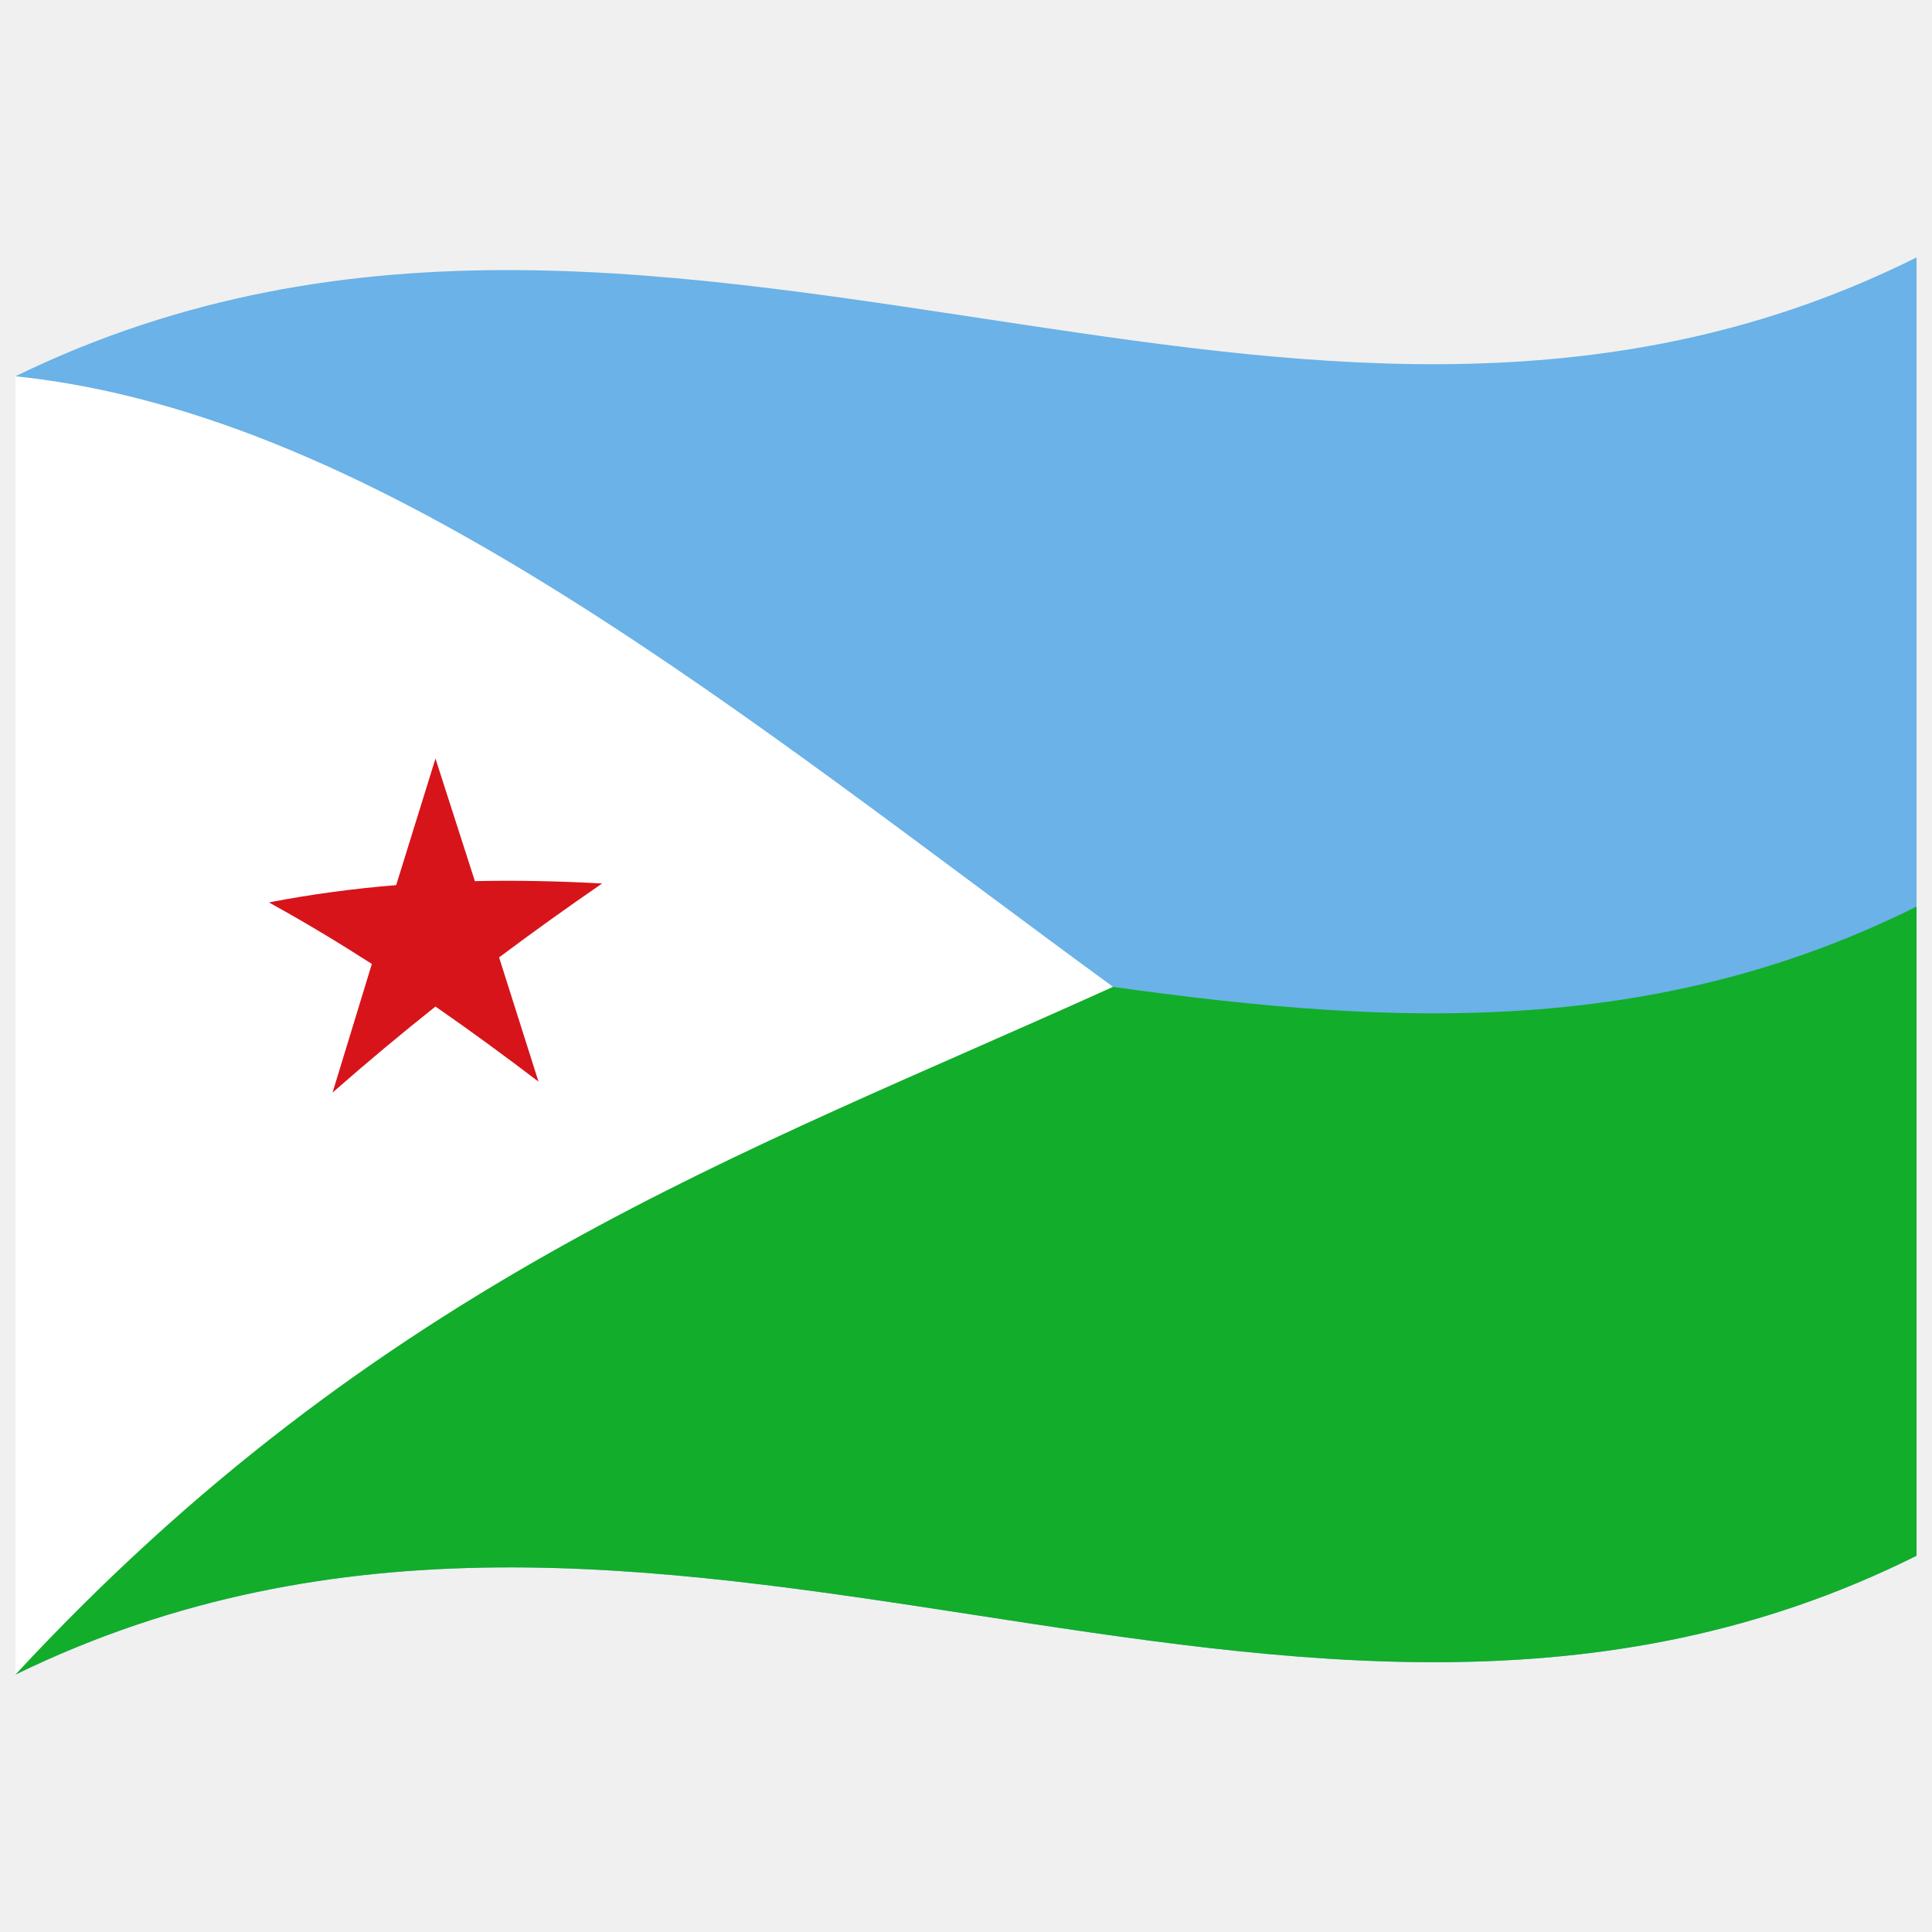
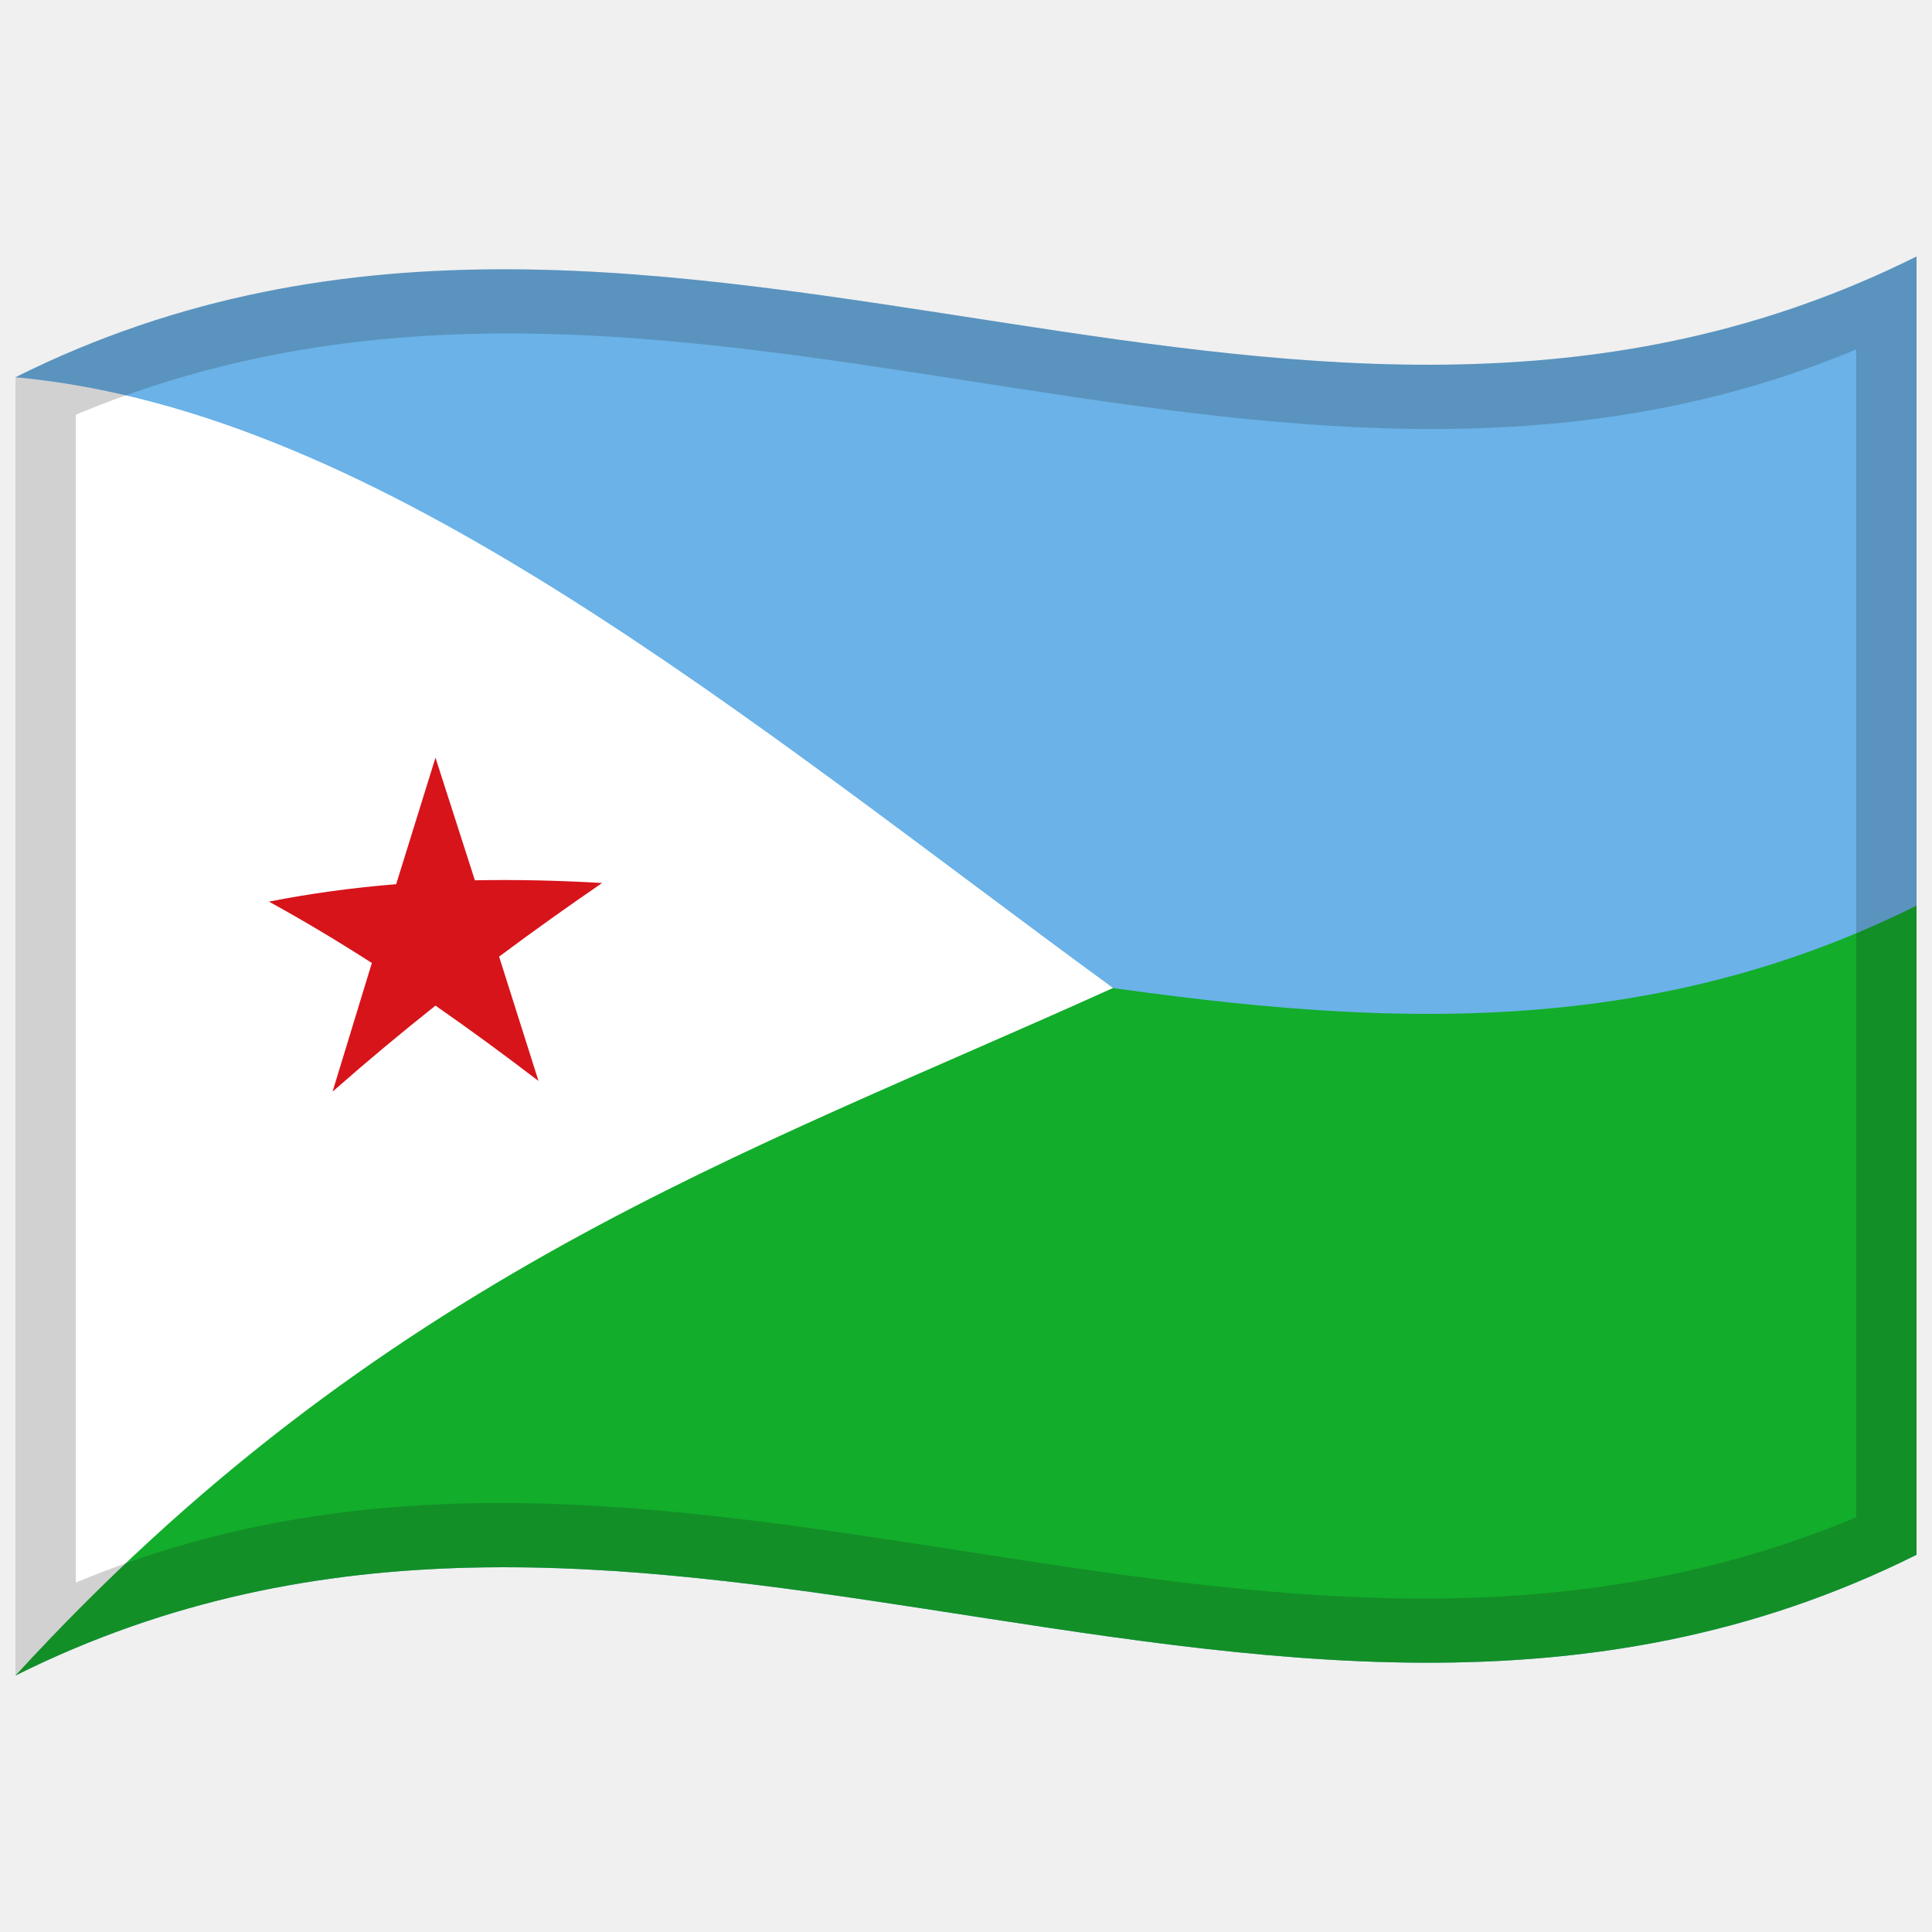
<svg xmlns="http://www.w3.org/2000/svg" viewBox="0 0 1000 1000">
  <defs />
-   <path id="blue" fill="#6ab2e7" d="M8,194.75 C181.84,110.1 354.93,141.8 530.24,168.13 C682.26,190.95 836.78,210.72 992,133.25 L992,805.25 C667.42,967.25 342.06,704.13 8,866.75 L8,194.75" />
-   <path id="green" fill="#12ad2b" d="M8,530.75 C181.84,446.1 354.93,477.8 530.24,504.13 C682.26,526.95 836.78,546.72 992,469.25 L992,805.25 C667.42,967.25 342.06,704.13 8,866.75 L8,530.75" />
-   <path id="path6904" fill="#fff" d="M8,194.75 L8,530.75 L8,866.75 C101.77,765.62 195.46,698.05 292.05,644.23 C385.83,592.05 479.53,554.54 576.1,510.78 C482.4,442.4 388.64,368.75 292.05,308.23 C198.44,249.66 104.5,204.82 8,194.75" />
-   <path id="path6929" fill="#d7141a" d="M225.4,392.63 L245.8,456.07 C267.54,455.6 289.27,456.06 311.66,457.29 C294.06,469.4 276.47,481.97 258.33,495.54 L278.73,559.86 C261.13,546.44 243.53,533.55 225.4,520.98 C207.82,534.96 190.25,549.59 172.13,565.51 L192.47,498.93 C174.88,487.63 157.31,477.07 139.2,467.1 C160.94,462.89 182.67,459.97 205.06,458.14 L225.4,392.63" />
+   <path id="blue" fill="#6ab2e7" d="M8,195.25 C178.83,110.03 349.03,140.83 521.26,167.28 C676.47,191.12 833.42,211.85 992,132.75 L992,804.75 C821.17,889.97 650.97,859.17 478.74,832.72 C323.53,808.88 166.58,788.15 8,867.25 L8,195.25" />
+   <path id="green" fill="#12ad2b" d="M8,531.25 C178.83,446.03 349.03,476.83 521.26,503.28 C676.47,527.12 833.42,547.85 992,468.75 L992,804.75 C821.17,889.97 650.97,859.17 478.74,832.72 C323.53,808.88 166.58,788.15 8,867.25 L8,531.25" />
+   <path id="path6904" fill="#fff" d="M8,195.25 L8,531.25 L8,867.25 C101.77,764.99 195.46,697.44 292.05,643.92 C385.83,592.04 479.53,555.05 576.1,511.38 C482.41,442.92 388.64,368.74 292.05,307.92 C198.44,249.06 104.49,204.17 8,195.25" />
+   <path id="path6929" fill="#d7141a" d="M225.4,392.16 L245.8,455.64 C267.54,455.22 289.27,455.74 311.66,457.04 C294.06,469.1 276.47,481.61 258.33,495.14 L278.73,559.51 C261.13,546.04 243.53,533.11 225.4,520.51 C207.82,534.47 190.25,549.09 172.13,565.03 L192.47,498.45 C174.88,487.15 157.31,476.6 139.2,466.68 C160.94,462.41 182.67,459.48 205.06,457.65 L225.4,392.16" />
+   <path fill="#1A1A1A" opacity="0.2" d="M8,195.25 C178.83,110.03 349.03,140.83 521.26,167.28 C676.47,191.12 833.42,211.85 992,132.75 L992,804.75 C821.17,889.97 650.97,859.17 478.74,832.72 C323.53,808.88 166.58,788.15 8,867.25 L8,195.25 M39.25,214.64 L39.25,819.14 C345.81,690.88 650.43,915.18 960.75,785.36 L960.75,180.86 C654.19,309.12 349.57,84.82 39.25,214.64" />
</svg>
